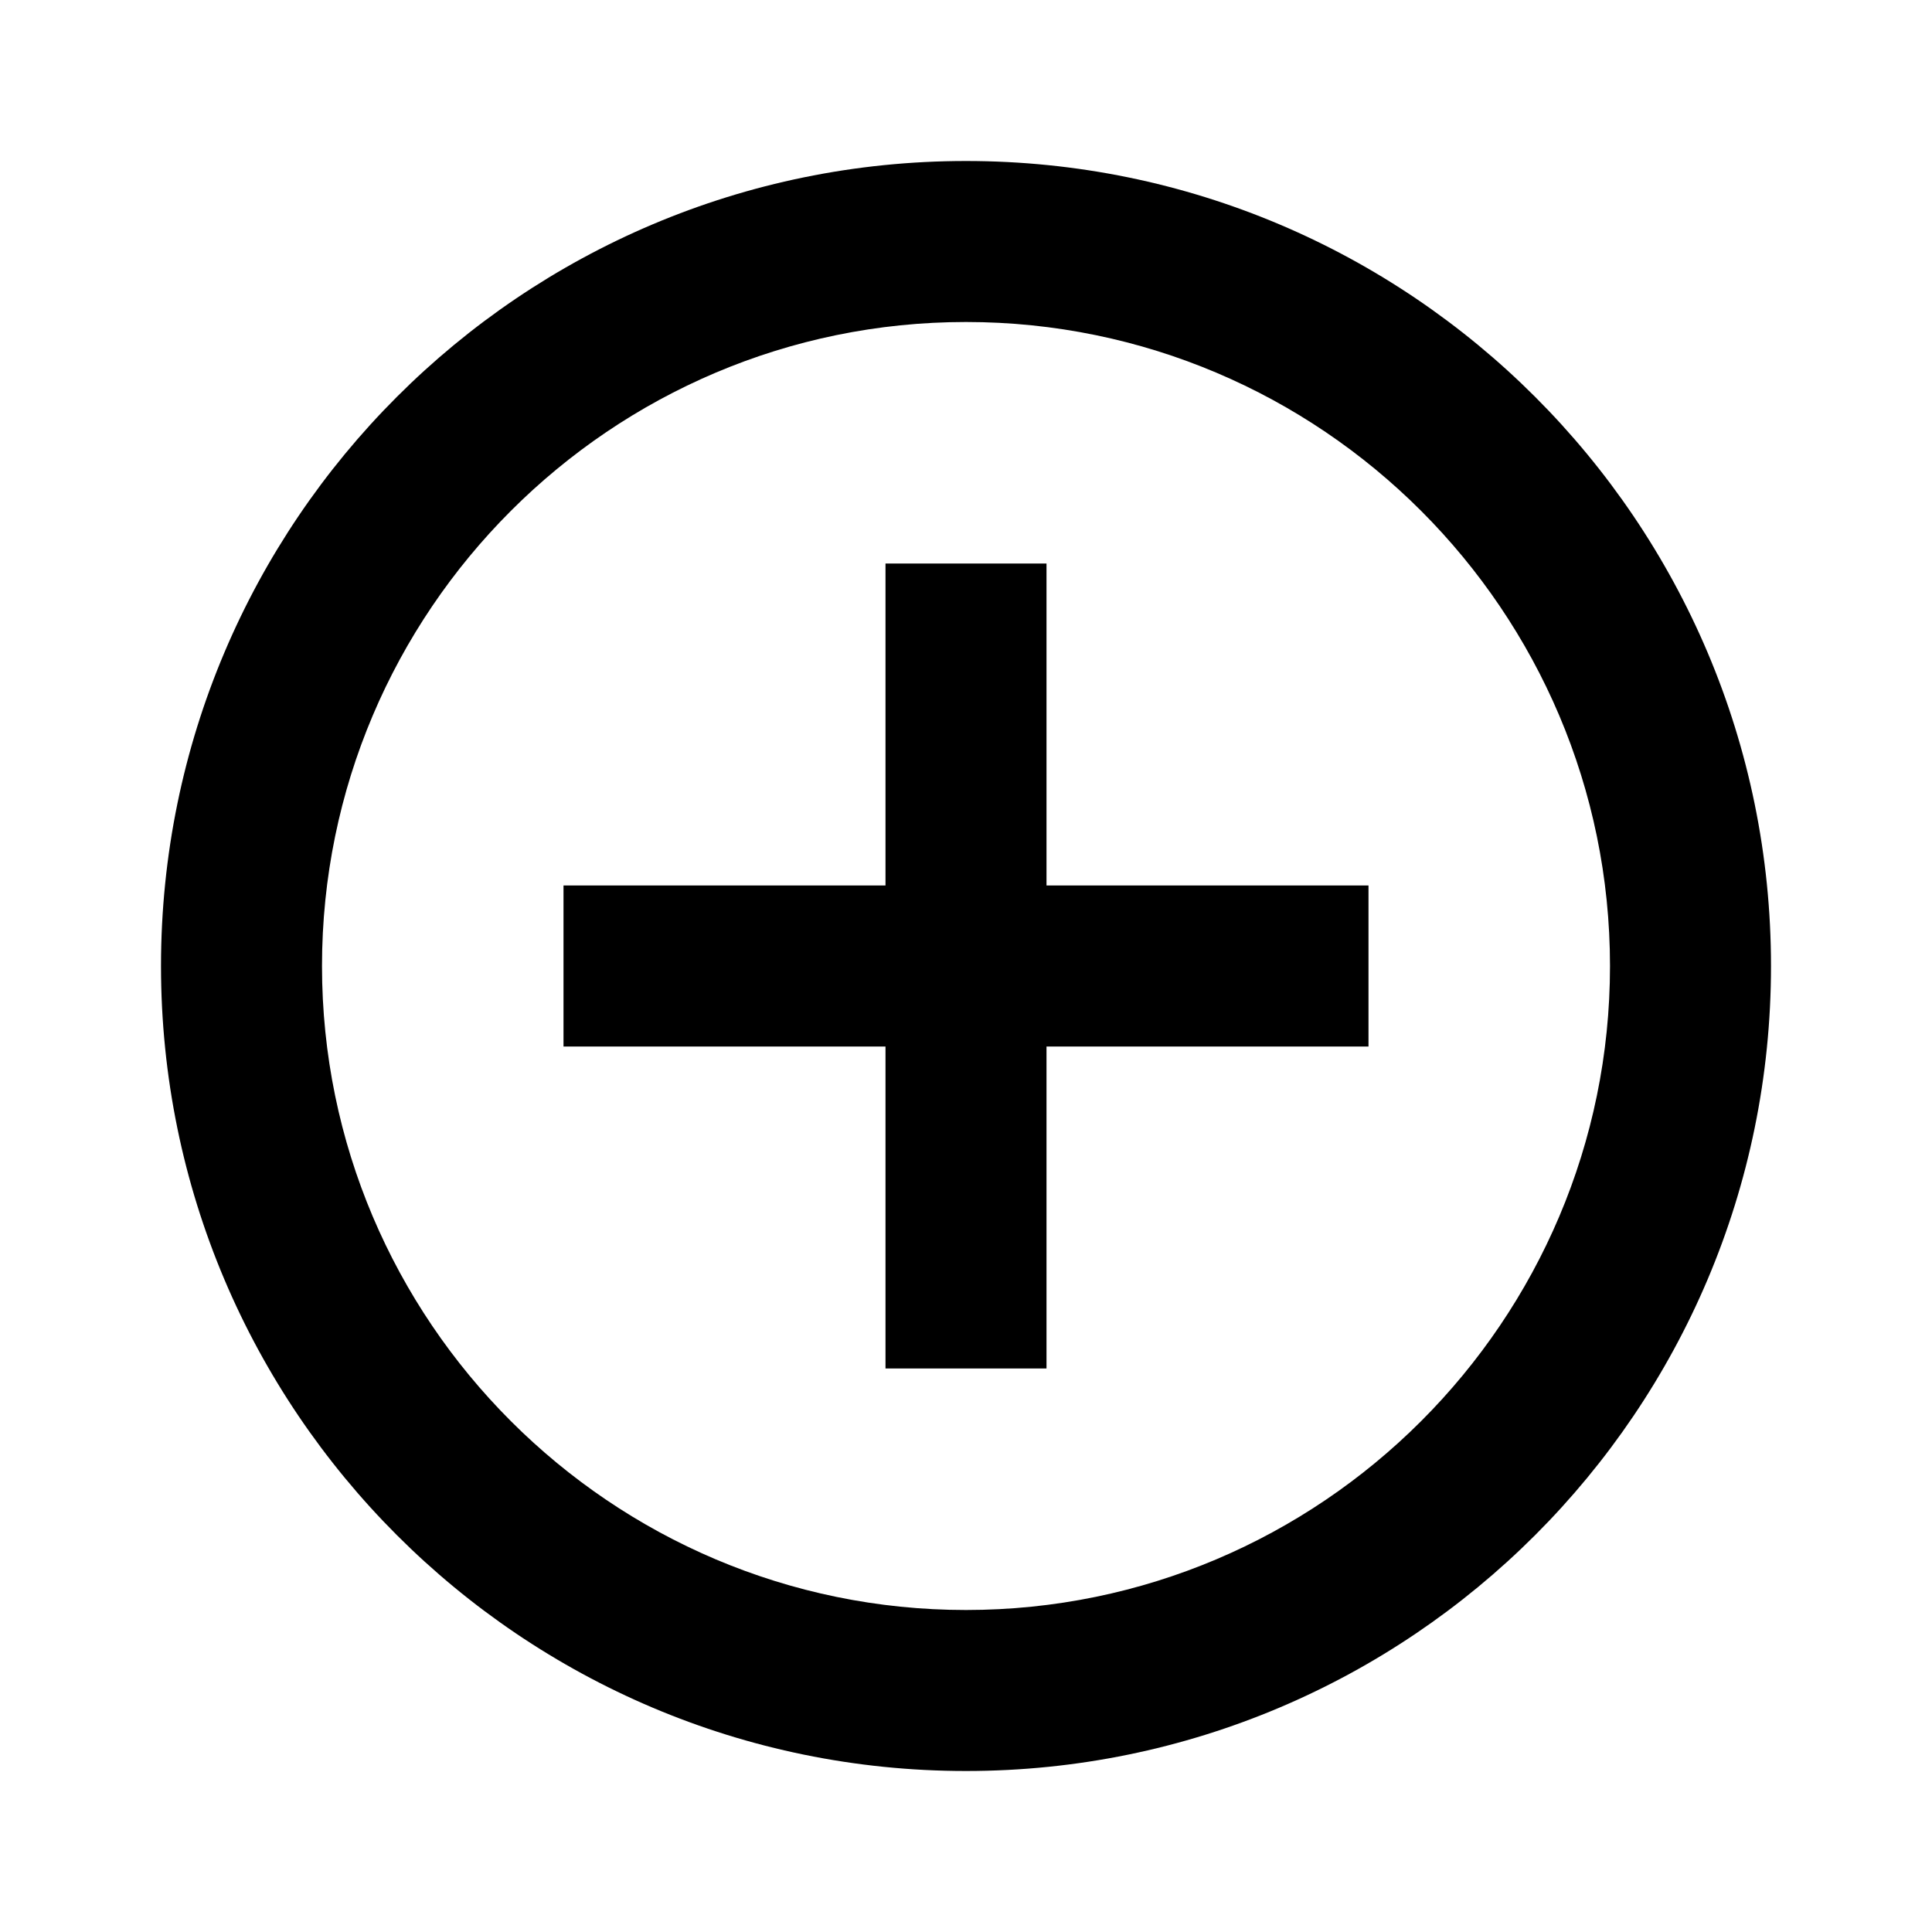
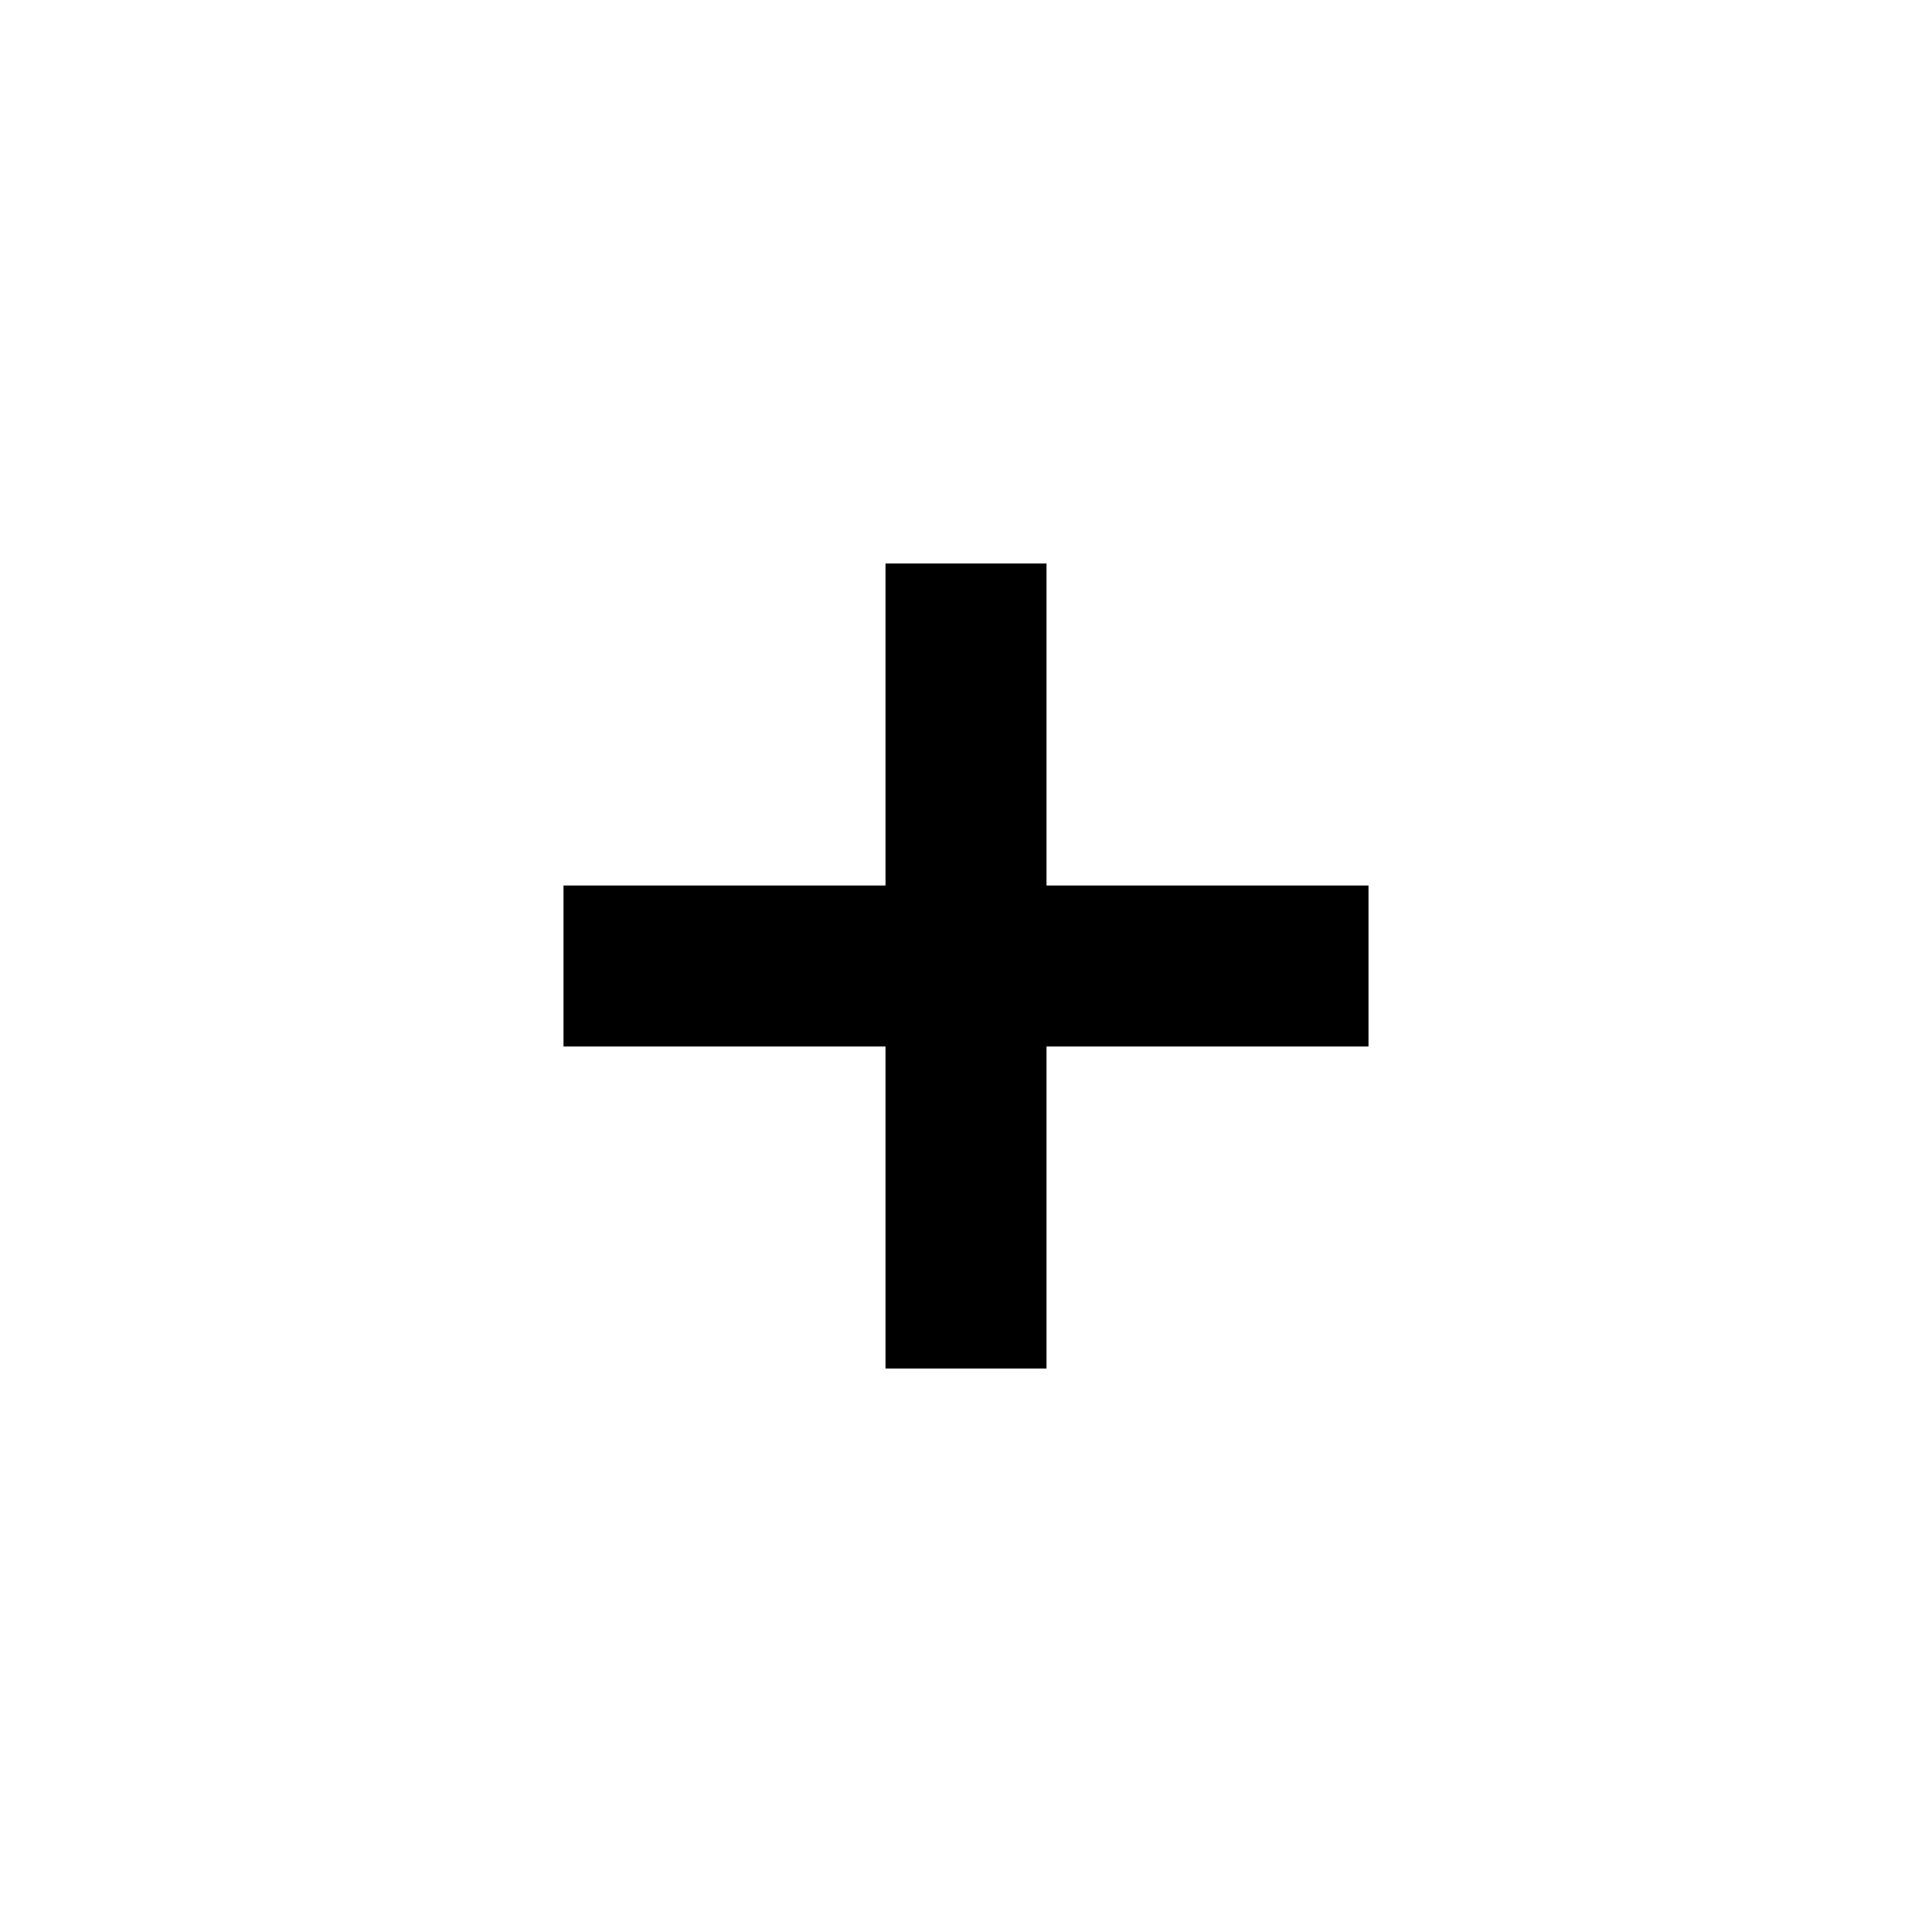
- <svg xmlns="http://www.w3.org/2000/svg" width="24" height="24" viewBox="0 0 24 24">
-   <path d="M0 0h24v24H0z" fill="none" />
-   <path d="M13 7h-2v4H7v2h4v4h2v-4h4v-2h-4V7zm-1-5C6.48 2 2 6.48 2 12s4.48 10 10 10 10-4.48 10-10S17.52 2 12 2zm0 18c-4.41 0-8-3.59-8-8s3.59-8 8-8 8 3.59 8 8-3.59 8-8 8z" />
+ <svg xmlns="http://www.w3.org/2000/svg" viewBox="0 0 24 24">
+   <path d="M0 0h24v24H0V0z" fill="none" />
+   <path d="M13 7h-2v4H7v2h4v4h2v-4h4v-2h-4V7z" />
</svg>
